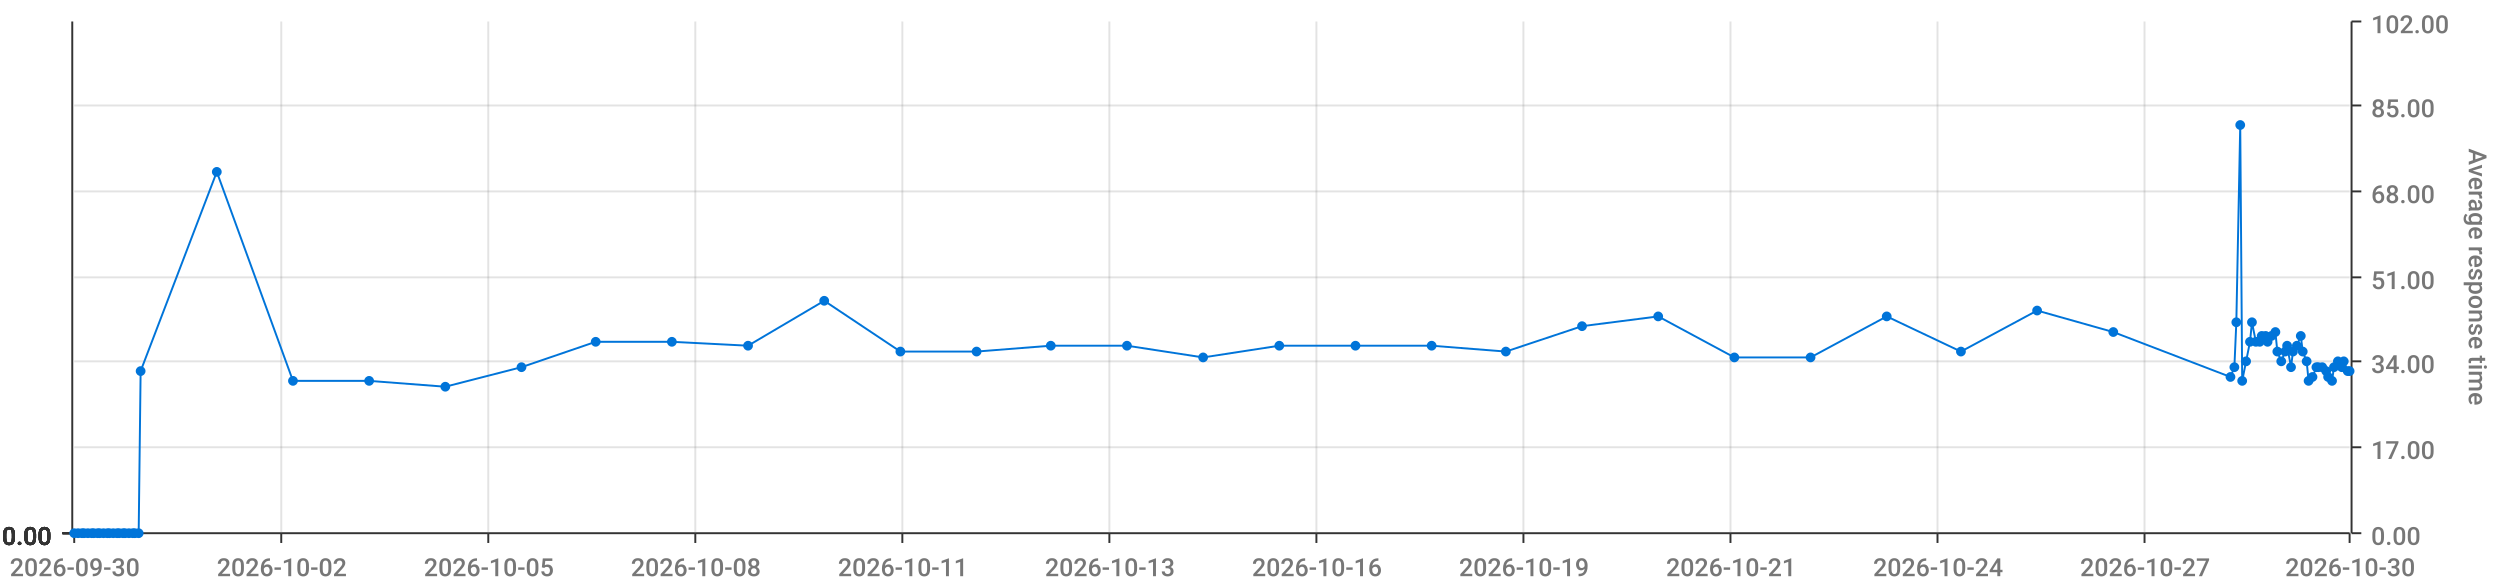
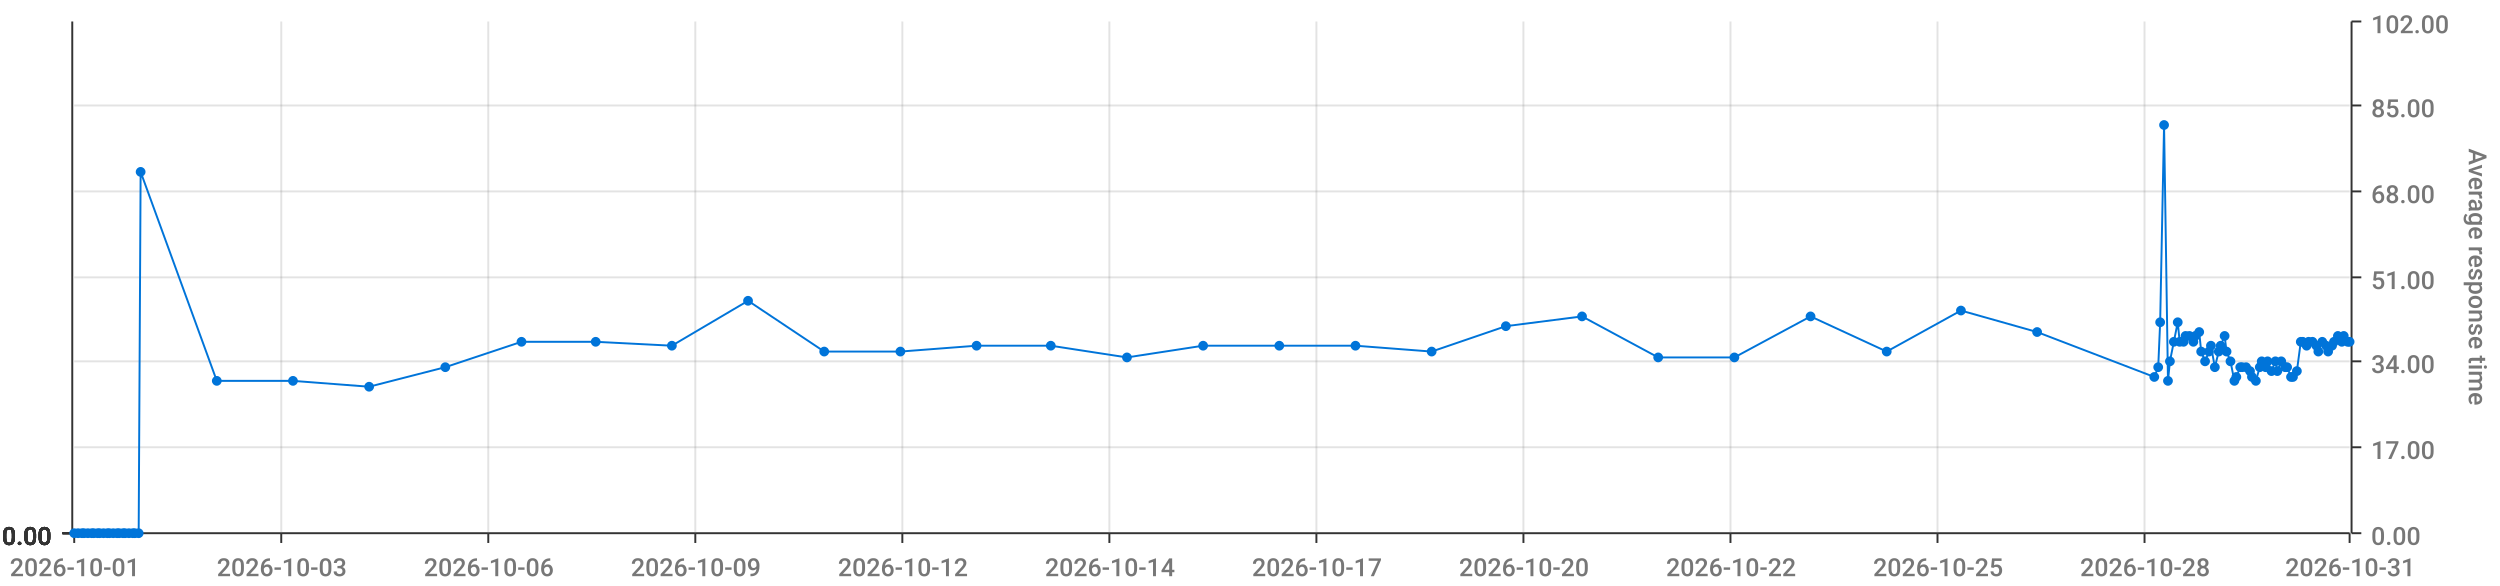
<svg xmlns="http://www.w3.org/2000/svg" viewBox="0 0 1280 300">
  <path d="M 0 0 L 1280 0 L 1280 300 L 0 300 L 0 0" style="stroke-width:0;stroke:rgba(255,255,255,1.0);fill:rgba(255,255,255,0.0)" />
  <path d="M 38 11 L 1203 11 L 1203 273 L 38 273 L 38 11" style="stroke-width:0;stroke:rgba(255,255,255,1.0);fill:rgba(255,255,255,0.0)" />
  <path d="M 38 273 L 1203 273" style="stroke-width:1;stroke:rgba(51,51,51,1.0);fill:rgba(255,255,255,0.0)" />
  <path d="M 38 273 L 38 278" style="stroke-width:1;stroke:rgba(51,51,51,1.0);fill:rgba(255,255,255,0.0)" />
-   <text x="5" y="295" style="stroke-width:0;stroke:none;fill:rgba(119,119,119,1.0);font-size:12.8px;font-family:'Roboto Medium',sans-serif">2026-09-30</text>
+   <text x="5" y="295" style="stroke-width:0;stroke:none;fill:rgba(119,119,119,1.0);font-size:12.8px;font-family:'Roboto Medium',sans-serif">2026-10-01</text>
  <path d="M 144 273 L 144 278" style="stroke-width:1;stroke:rgba(51,51,51,1.0);fill:rgba(255,255,255,0.0)" />
-   <text x="111" y="295" style="stroke-width:0;stroke:none;fill:rgba(119,119,119,1.0);font-size:12.8px;font-family:'Roboto Medium',sans-serif">2026-10-02</text>
+   <text x="111" y="295" style="stroke-width:0;stroke:none;fill:rgba(119,119,119,1.0);font-size:12.8px;font-family:'Roboto Medium',sans-serif">2026-10-03</text>
  <path d="M 250 273 L 250 278" style="stroke-width:1;stroke:rgba(51,51,51,1.0);fill:rgba(255,255,255,0.0)" />
-   <text x="217" y="295" style="stroke-width:0;stroke:none;fill:rgba(119,119,119,1.0);font-size:12.8px;font-family:'Roboto Medium',sans-serif">2026-10-05</text>
+   <text x="217" y="295" style="stroke-width:0;stroke:none;fill:rgba(119,119,119,1.0);font-size:12.8px;font-family:'Roboto Medium',sans-serif">2026-10-06</text>
  <path d="M 356 273 L 356 278" style="stroke-width:1;stroke:rgba(51,51,51,1.0);fill:rgba(255,255,255,0.0)" />
-   <text x="323" y="295" style="stroke-width:0;stroke:none;fill:rgba(119,119,119,1.0);font-size:12.8px;font-family:'Roboto Medium',sans-serif">2026-10-08</text>
+   <text x="323" y="295" style="stroke-width:0;stroke:none;fill:rgba(119,119,119,1.0);font-size:12.8px;font-family:'Roboto Medium',sans-serif">2026-10-09</text>
  <path d="M 462 273 L 462 278" style="stroke-width:1;stroke:rgba(51,51,51,1.0);fill:rgba(255,255,255,0.0)" />
-   <text x="429" y="295" style="stroke-width:0;stroke:none;fill:rgba(119,119,119,1.0);font-size:12.8px;font-family:'Roboto Medium',sans-serif">2026-10-11</text>
+   <text x="429" y="295" style="stroke-width:0;stroke:none;fill:rgba(119,119,119,1.0);font-size:12.8px;font-family:'Roboto Medium',sans-serif">2026-10-12</text>
  <path d="M 568 273 L 568 278" style="stroke-width:1;stroke:rgba(51,51,51,1.0);fill:rgba(255,255,255,0.0)" />
-   <text x="535" y="295" style="stroke-width:0;stroke:none;fill:rgba(119,119,119,1.0);font-size:12.8px;font-family:'Roboto Medium',sans-serif">2026-10-13</text>
+   <text x="535" y="295" style="stroke-width:0;stroke:none;fill:rgba(119,119,119,1.0);font-size:12.8px;font-family:'Roboto Medium',sans-serif">2026-10-14</text>
  <path d="M 674 273 L 674 278" style="stroke-width:1;stroke:rgba(51,51,51,1.0);fill:rgba(255,255,255,0.0)" />
-   <text x="641" y="295" style="stroke-width:0;stroke:none;fill:rgba(119,119,119,1.0);font-size:12.8px;font-family:'Roboto Medium',sans-serif">2026-10-16</text>
+   <text x="641" y="295" style="stroke-width:0;stroke:none;fill:rgba(119,119,119,1.0);font-size:12.8px;font-family:'Roboto Medium',sans-serif">2026-10-17</text>
  <path d="M 780 273 L 780 278" style="stroke-width:1;stroke:rgba(51,51,51,1.0);fill:rgba(255,255,255,0.0)" />
-   <text x="747" y="295" style="stroke-width:0;stroke:none;fill:rgba(119,119,119,1.0);font-size:12.8px;font-family:'Roboto Medium',sans-serif">2026-10-19</text>
+   <text x="747" y="295" style="stroke-width:0;stroke:none;fill:rgba(119,119,119,1.0);font-size:12.8px;font-family:'Roboto Medium',sans-serif">2026-10-20</text>
  <path d="M 886 273 L 886 278" style="stroke-width:1;stroke:rgba(51,51,51,1.0);fill:rgba(255,255,255,0.0)" />
-   <text x="853" y="295" style="stroke-width:0;stroke:none;fill:rgba(119,119,119,1.0);font-size:12.8px;font-family:'Roboto Medium',sans-serif">2026-10-21</text>
+   <text x="853" y="295" style="stroke-width:0;stroke:none;fill:rgba(119,119,119,1.0);font-size:12.8px;font-family:'Roboto Medium',sans-serif">2026-10-22</text>
  <path d="M 992 273 L 992 278" style="stroke-width:1;stroke:rgba(51,51,51,1.0);fill:rgba(255,255,255,0.0)" />
-   <text x="959" y="295" style="stroke-width:0;stroke:none;fill:rgba(119,119,119,1.0);font-size:12.8px;font-family:'Roboto Medium',sans-serif">2026-10-24</text>
+   <text x="959" y="295" style="stroke-width:0;stroke:none;fill:rgba(119,119,119,1.0);font-size:12.8px;font-family:'Roboto Medium',sans-serif">2026-10-25</text>
  <path d="M 1098 273 L 1098 278" style="stroke-width:1;stroke:rgba(51,51,51,1.0);fill:rgba(255,255,255,0.0)" />
-   <text x="1065" y="295" style="stroke-width:0;stroke:none;fill:rgba(119,119,119,1.0);font-size:12.8px;font-family:'Roboto Medium',sans-serif">2026-10-27</text>
+   <text x="1065" y="295" style="stroke-width:0;stroke:none;fill:rgba(119,119,119,1.0);font-size:12.8px;font-family:'Roboto Medium',sans-serif">2026-10-28</text>
  <path d="M 1203 273 L 1203 278" style="stroke-width:1;stroke:rgba(51,51,51,1.0);fill:rgba(255,255,255,0.0)" />
-   <text x="1170" y="295" style="stroke-width:0;stroke:none;fill:rgba(119,119,119,1.0);font-size:12.8px;font-family:'Roboto Medium',sans-serif">2026-10-30</text>
+   <text x="1170" y="295" style="stroke-width:0;stroke:none;fill:rgba(119,119,119,1.0);font-size:12.8px;font-family:'Roboto Medium',sans-serif">2026-10-31</text>
  <path d="M 144 273 L 144 11" style="stroke-width:1;stroke:rgba(119,119,119,0.2);fill:none" />
  <path d="M 250 273 L 250 11" style="stroke-width:1;stroke:rgba(119,119,119,0.2);fill:none" />
  <path d="M 356 273 L 356 11" style="stroke-width:1;stroke:rgba(119,119,119,0.2);fill:none" />
  <path d="M 462 273 L 462 11" style="stroke-width:1;stroke:rgba(119,119,119,0.2);fill:none" />
  <path d="M 568 273 L 568 11" style="stroke-width:1;stroke:rgba(119,119,119,0.2);fill:none" />
  <path d="M 674 273 L 674 11" style="stroke-width:1;stroke:rgba(119,119,119,0.2);fill:none" />
  <path d="M 780 273 L 780 11" style="stroke-width:1;stroke:rgba(119,119,119,0.2);fill:none" />
  <path d="M 886 273 L 886 11" style="stroke-width:1;stroke:rgba(119,119,119,0.2);fill:none" />
  <path d="M 992 273 L 992 11" style="stroke-width:1;stroke:rgba(119,119,119,0.2);fill:none" />
  <path d="M 1098 273 L 1098 11" style="stroke-width:1;stroke:rgba(119,119,119,0.2);fill:none" />
  <path d="M 1204 273 L 1204 11" style="stroke-width:1;stroke:rgba(51,51,51,1.0);fill:rgba(255,255,255,0.0)" />
  <path d="M 1204 273 L 1209 273" style="stroke-width:1;stroke:rgba(51,51,51,1.0);fill:rgba(255,255,255,0.0)" />
  <text x="1214" y="279" style="stroke-width:0;stroke:none;fill:rgba(119,119,119,1.0);font-size:12.8px;font-family:'Roboto Medium',sans-serif">0.00</text>
  <path d="M 1204 229 L 1209 229" style="stroke-width:1;stroke:rgba(51,51,51,1.0);fill:rgba(255,255,255,0.0)" />
  <text x="1214" y="235" style="stroke-width:0;stroke:none;fill:rgba(119,119,119,1.0);font-size:12.8px;font-family:'Roboto Medium',sans-serif">17.00</text>
  <path d="M 1204 185 L 1209 185" style="stroke-width:1;stroke:rgba(51,51,51,1.0);fill:rgba(255,255,255,0.0)" />
  <text x="1214" y="191" style="stroke-width:0;stroke:none;fill:rgba(119,119,119,1.0);font-size:12.8px;font-family:'Roboto Medium',sans-serif">34.00</text>
  <path d="M 1204 142 L 1209 142" style="stroke-width:1;stroke:rgba(51,51,51,1.0);fill:rgba(255,255,255,0.0)" />
  <text x="1214" y="148" style="stroke-width:0;stroke:none;fill:rgba(119,119,119,1.0);font-size:12.8px;font-family:'Roboto Medium',sans-serif">51.00</text>
  <path d="M 1204 98 L 1209 98" style="stroke-width:1;stroke:rgba(51,51,51,1.0);fill:rgba(255,255,255,0.0)" />
  <text x="1214" y="104" style="stroke-width:0;stroke:none;fill:rgba(119,119,119,1.0);font-size:12.8px;font-family:'Roboto Medium',sans-serif">68.00</text>
  <path d="M 1204 54 L 1209 54" style="stroke-width:1;stroke:rgba(51,51,51,1.0);fill:rgba(255,255,255,0.0)" />
  <text x="1214" y="60" style="stroke-width:0;stroke:none;fill:rgba(119,119,119,1.0);font-size:12.8px;font-family:'Roboto Medium',sans-serif">85.00</text>
  <path d="M 1204 11 L 1209 11" style="stroke-width:1;stroke:rgba(51,51,51,1.0);fill:rgba(255,255,255,0.0)" />
  <text x="1214" y="17" style="stroke-width:0;stroke:none;fill:rgba(119,119,119,1.0);font-size:12.8px;font-family:'Roboto Medium',sans-serif">102.00</text>
  <text x="1264" y="76" style="stroke-width:0;stroke:none;fill:rgba(119,119,119,1.0);font-size:12.8px;font-family:'Roboto Medium',sans-serif" transform="rotate(90.00,1264,76)">Average response time</text>
  <path d="M 38 273 L 1203 273" style="stroke-width:0;stroke:rgba(255,255,255,0.0);fill:none" />
  <path d="M 38 229 L 1203 229" style="stroke-width:1;stroke:rgba(119,119,119,0.2);fill:none" />
  <path d="M 38 185 L 1203 185" style="stroke-width:1;stroke:rgba(119,119,119,0.2);fill:none" />
  <path d="M 38 142 L 1203 142" style="stroke-width:1;stroke:rgba(119,119,119,0.2);fill:none" />
  <path d="M 38 98 L 1203 98" style="stroke-width:1;stroke:rgba(119,119,119,0.2);fill:none" />
  <path d="M 38 54 L 1203 54" style="stroke-width:1;stroke:rgba(119,119,119,0.2);fill:none" />
  <path d="M 37 273 L 37 11" style="stroke-width:1;stroke:rgba(51,51,51,1.0);fill:rgba(255,255,255,0.0)" />
  <path d="M 37 273 L 32 273" style="stroke-width:1;stroke:rgba(51,51,51,1.0);fill:rgba(255,255,255,0.0)" />
  <text x="1" y="279" style="stroke-width:0;stroke:none;fill:rgba(51,51,51,1.0);font-size:12.8px;font-family:'Roboto Medium',sans-serif">0.00</text>
  <path d="M 37 273 L 32 273" style="stroke-width:1;stroke:rgba(51,51,51,1.0);fill:rgba(255,255,255,0.0)" />
  <text x="1" y="279" style="stroke-width:0;stroke:none;fill:rgba(51,51,51,1.0);font-size:12.8px;font-family:'Roboto Medium',sans-serif">0.00</text>
  <path d="M 37 273 L 32 273" style="stroke-width:1;stroke:rgba(51,51,51,1.0);fill:rgba(255,255,255,0.0)" />
  <text x="1" y="279" style="stroke-width:0;stroke:none;fill:rgba(51,51,51,1.0);font-size:12.8px;font-family:'Roboto Medium',sans-serif">0.00</text>
  <path d="M 37 273 L 32 273" style="stroke-width:1;stroke:rgba(51,51,51,1.0);fill:rgba(255,255,255,0.0)" />
  <text x="1" y="279" style="stroke-width:0;stroke:none;fill:rgba(51,51,51,1.0);font-size:12.8px;font-family:'Roboto Medium',sans-serif">0.00</text>
  <path d="M 37 273 L 32 273" style="stroke-width:1;stroke:rgba(51,51,51,1.0);fill:rgba(255,255,255,0.0)" />
  <text x="1" y="279" style="stroke-width:0;stroke:none;fill:rgba(51,51,51,1.0);font-size:12.8px;font-family:'Roboto Medium',sans-serif">0.00</text>
  <path d="M 37 273 L 32 273" style="stroke-width:1;stroke:rgba(51,51,51,1.0);fill:rgba(255,255,255,0.0)" />
  <text x="1" y="279" style="stroke-width:0;stroke:none;fill:rgba(51,51,51,1.0);font-size:12.8px;font-family:'Roboto Medium',sans-serif">0.00</text>
  <path d="M 37 273 L 32 273" style="stroke-width:1;stroke:rgba(51,51,51,1.0);fill:rgba(255,255,255,0.0)" />
  <text x="1" y="279" style="stroke-width:0;stroke:none;fill:rgba(51,51,51,1.0);font-size:12.8px;font-family:'Roboto Medium',sans-serif">0.00</text>
  <path d="M 38 273 L 1203 273" style="stroke-width:0;stroke:rgba(255,255,255,0.0);fill:none" />
  <path d="M 38 273 L 1203 273" style="stroke-width:0;stroke:rgba(255,255,255,0.0);fill:none" />
  <path d="M 38 273 L 1203 273" style="stroke-width:0;stroke:rgba(255,255,255,0.0);fill:none" />
  <path d="M 38 273 L 1203 273" style="stroke-width:0;stroke:rgba(255,255,255,0.0);fill:none" />
  <path d="M 38 273 L 1203 273" style="stroke-width:0;stroke:rgba(255,255,255,0.0);fill:none" />
  <path d="M 38 273 L 1203 273" style="stroke-width:0;stroke:rgba(255,255,255,0.0);fill:none" />
-   <path d="M 38 273 L 40 273 L 42 273 L 43 273 L 45 273 L 47 273 L 48 273 L 50 273 L 51 273 L 53 273 L 55 273 L 56 273 L 58 273 L 60 273 L 61 273 L 63 273 L 64 273 L 66 273 L 68 273 L 69 273 L 71 273 L 72 190 L 111 88 L 150 195 L 189 195 L 228 198 L 267 188 L 305 175 L 344 175 L 383 177 L 422 154 L 461 180 L 500 180 L 538 177 L 577 177 L 616 183 L 655 177 L 694 177 L 733 177 L 771 180 L 810 167 L 849 162 L 888 183 L 927 183 L 966 162 L 1004 180 L 1043 159 L 1082 170 L 1142 193 L 1144 188 L 1145 165 L 1147 64 L 1148 195 L 1150 185 L 1152 175 L 1153 165 L 1155 175 L 1157 175 L 1158 172 L 1160 172 L 1161 175 L 1163 172 L 1165 170 L 1166 180 L 1168 185 L 1170 180 L 1171 177 L 1173 188 L 1174 180 L 1176 177 L 1178 172 L 1179 180 L 1181 185 L 1182 195 L 1184 193 L 1186 188 L 1187 188 L 1189 188 L 1191 190 L 1192 193 L 1194 195 L 1195 188 L 1197 185 L 1199 188 L 1200 185 L 1202 190 L 1203 190" style="stroke-width:1;stroke:rgba(0,116,217,1.0);fill:rgba(255,255,255,0.0)" />
+   <path d="M 38 273 L 40 273 L 42 273 L 43 273 L 45 273 L 47 273 L 48 273 L 50 273 L 51 273 L 53 273 L 55 273 L 56 273 L 58 273 L 60 273 L 61 273 L 63 273 L 64 273 L 66 273 L 68 273 L 69 273 L 71 273 L 72 88 L 111 195 L 150 195 L 189 198 L 228 188 L 267 175 L 305 175 L 344 177 L 383 154 L 422 180 L 461 180 L 500 177 L 538 177 L 577 183 L 616 177 L 655 177 L 694 177 L 733 180 L 771 167 L 810 162 L 849 183 L 888 183 L 927 162 L 966 180 L 1004 159 L 1043 170 L 1103 193 L 1105 188 L 1106 165 L 1108 64 L 1110 195 L 1111 185 L 1113 175 L 1115 165 L 1116 175 L 1118 175 L 1119 172 L 1121 172 L 1123 175 L 1124 172 L 1126 170 L 1127 180 L 1129 185 L 1131 180 L 1132 177 L 1134 188 L 1136 180 L 1137 177 L 1139 172 L 1140 180 L 1142 185 L 1144 195 L 1145 193 L 1147 188 L 1148 188 L 1150 188 L 1152 190 L 1153 193 L 1155 195 L 1157 188 L 1158 185 L 1160 188 L 1161 185 L 1163 190 L 1165 185 L 1166 190 L 1168 185 L 1170 188 L 1171 188 L 1173 193 L 1174 193 L 1176 190 L 1178 175 L 1179 175 L 1181 177 L 1182 175 L 1184 175 L 1186 177 L 1187 180 L 1189 175 L 1191 177 L 1192 180 L 1194 177 L 1195 175 L 1197 172 L 1199 175 L 1200 172 L 1202 175 L 1203 175" style="stroke-width:1;stroke:rgba(0,116,217,1.0);fill:rgba(255,255,255,0.0)" />
  <circle cx="38" cy="273" r="2" style="stroke-width:1;stroke:rgba(0,116,217,1.0);fill:rgba(0,116,217,1.0)" />
  <path d="" style="stroke-width:1;stroke:rgba(0,116,217,1.0);fill:rgba(0,116,217,1.0)" />
  <circle cx="40" cy="273" r="2" style="stroke-width:1;stroke:rgba(0,116,217,1.0);fill:rgba(0,116,217,1.0)" />
  <path d="" style="stroke-width:1;stroke:rgba(0,116,217,1.0);fill:rgba(0,116,217,1.0)" />
  <circle cx="42" cy="273" r="2" style="stroke-width:1;stroke:rgba(0,116,217,1.0);fill:rgba(0,116,217,1.0)" />
  <path d="" style="stroke-width:1;stroke:rgba(0,116,217,1.0);fill:rgba(0,116,217,1.0)" />
  <circle cx="43" cy="273" r="2" style="stroke-width:1;stroke:rgba(0,116,217,1.0);fill:rgba(0,116,217,1.0)" />
  <path d="" style="stroke-width:1;stroke:rgba(0,116,217,1.0);fill:rgba(0,116,217,1.0)" />
  <circle cx="45" cy="273" r="2" style="stroke-width:1;stroke:rgba(0,116,217,1.0);fill:rgba(0,116,217,1.0)" />
  <path d="" style="stroke-width:1;stroke:rgba(0,116,217,1.0);fill:rgba(0,116,217,1.0)" />
  <circle cx="47" cy="273" r="2" style="stroke-width:1;stroke:rgba(0,116,217,1.0);fill:rgba(0,116,217,1.0)" />
  <path d="" style="stroke-width:1;stroke:rgba(0,116,217,1.0);fill:rgba(0,116,217,1.0)" />
  <circle cx="48" cy="273" r="2" style="stroke-width:1;stroke:rgba(0,116,217,1.0);fill:rgba(0,116,217,1.0)" />
  <path d="" style="stroke-width:1;stroke:rgba(0,116,217,1.0);fill:rgba(0,116,217,1.0)" />
  <circle cx="50" cy="273" r="2" style="stroke-width:1;stroke:rgba(0,116,217,1.0);fill:rgba(0,116,217,1.0)" />
  <path d="" style="stroke-width:1;stroke:rgba(0,116,217,1.0);fill:rgba(0,116,217,1.0)" />
  <circle cx="51" cy="273" r="2" style="stroke-width:1;stroke:rgba(0,116,217,1.0);fill:rgba(0,116,217,1.0)" />
  <path d="" style="stroke-width:1;stroke:rgba(0,116,217,1.0);fill:rgba(0,116,217,1.0)" />
  <circle cx="53" cy="273" r="2" style="stroke-width:1;stroke:rgba(0,116,217,1.0);fill:rgba(0,116,217,1.0)" />
  <path d="" style="stroke-width:1;stroke:rgba(0,116,217,1.0);fill:rgba(0,116,217,1.0)" />
  <circle cx="55" cy="273" r="2" style="stroke-width:1;stroke:rgba(0,116,217,1.0);fill:rgba(0,116,217,1.0)" />
  <path d="" style="stroke-width:1;stroke:rgba(0,116,217,1.0);fill:rgba(0,116,217,1.0)" />
  <circle cx="56" cy="273" r="2" style="stroke-width:1;stroke:rgba(0,116,217,1.0);fill:rgba(0,116,217,1.0)" />
  <path d="" style="stroke-width:1;stroke:rgba(0,116,217,1.0);fill:rgba(0,116,217,1.0)" />
  <circle cx="58" cy="273" r="2" style="stroke-width:1;stroke:rgba(0,116,217,1.0);fill:rgba(0,116,217,1.0)" />
  <path d="" style="stroke-width:1;stroke:rgba(0,116,217,1.0);fill:rgba(0,116,217,1.0)" />
  <circle cx="60" cy="273" r="2" style="stroke-width:1;stroke:rgba(0,116,217,1.0);fill:rgba(0,116,217,1.0)" />
  <path d="" style="stroke-width:1;stroke:rgba(0,116,217,1.0);fill:rgba(0,116,217,1.0)" />
  <circle cx="61" cy="273" r="2" style="stroke-width:1;stroke:rgba(0,116,217,1.0);fill:rgba(0,116,217,1.0)" />
  <path d="" style="stroke-width:1;stroke:rgba(0,116,217,1.0);fill:rgba(0,116,217,1.0)" />
  <circle cx="63" cy="273" r="2" style="stroke-width:1;stroke:rgba(0,116,217,1.0);fill:rgba(0,116,217,1.0)" />
  <path d="" style="stroke-width:1;stroke:rgba(0,116,217,1.0);fill:rgba(0,116,217,1.0)" />
  <circle cx="64" cy="273" r="2" style="stroke-width:1;stroke:rgba(0,116,217,1.0);fill:rgba(0,116,217,1.0)" />
  <path d="" style="stroke-width:1;stroke:rgba(0,116,217,1.0);fill:rgba(0,116,217,1.0)" />
  <circle cx="66" cy="273" r="2" style="stroke-width:1;stroke:rgba(0,116,217,1.0);fill:rgba(0,116,217,1.0)" />
  <path d="" style="stroke-width:1;stroke:rgba(0,116,217,1.0);fill:rgba(0,116,217,1.0)" />
  <circle cx="68" cy="273" r="2" style="stroke-width:1;stroke:rgba(0,116,217,1.0);fill:rgba(0,116,217,1.0)" />
  <path d="" style="stroke-width:1;stroke:rgba(0,116,217,1.0);fill:rgba(0,116,217,1.0)" />
  <circle cx="69" cy="273" r="2" style="stroke-width:1;stroke:rgba(0,116,217,1.0);fill:rgba(0,116,217,1.0)" />
  <path d="" style="stroke-width:1;stroke:rgba(0,116,217,1.0);fill:rgba(0,116,217,1.0)" />
  <circle cx="71" cy="273" r="2" style="stroke-width:1;stroke:rgba(0,116,217,1.0);fill:rgba(0,116,217,1.0)" />
  <path d="" style="stroke-width:1;stroke:rgba(0,116,217,1.0);fill:rgba(0,116,217,1.0)" />
-   <circle cx="72" cy="190" r="2" style="stroke-width:1;stroke:rgba(0,116,217,1.0);fill:rgba(0,116,217,1.0)" />
-   <path d="" style="stroke-width:1;stroke:rgba(0,116,217,1.0);fill:rgba(0,116,217,1.0)" />
-   <circle cx="111" cy="88" r="2" style="stroke-width:1;stroke:rgba(0,116,217,1.0);fill:rgba(0,116,217,1.0)" />
+   <circle cx="72" cy="88" r="2" style="stroke-width:1;stroke:rgba(0,116,217,1.0);fill:rgba(0,116,217,1.0)" />
+   <path d="" style="stroke-width:1;stroke:rgba(0,116,217,1.0);fill:rgba(0,116,217,1.0)" />
+   <circle cx="111" cy="195" r="2" style="stroke-width:1;stroke:rgba(0,116,217,1.0);fill:rgba(0,116,217,1.0)" />
  <path d="" style="stroke-width:1;stroke:rgba(0,116,217,1.0);fill:rgba(0,116,217,1.0)" />
  <circle cx="150" cy="195" r="2" style="stroke-width:1;stroke:rgba(0,116,217,1.0);fill:rgba(0,116,217,1.0)" />
  <path d="" style="stroke-width:1;stroke:rgba(0,116,217,1.0);fill:rgba(0,116,217,1.0)" />
-   <circle cx="189" cy="195" r="2" style="stroke-width:1;stroke:rgba(0,116,217,1.0);fill:rgba(0,116,217,1.0)" />
-   <path d="" style="stroke-width:1;stroke:rgba(0,116,217,1.0);fill:rgba(0,116,217,1.0)" />
-   <circle cx="228" cy="198" r="2" style="stroke-width:1;stroke:rgba(0,116,217,1.0);fill:rgba(0,116,217,1.0)" />
-   <path d="" style="stroke-width:1;stroke:rgba(0,116,217,1.0);fill:rgba(0,116,217,1.0)" />
-   <circle cx="267" cy="188" r="2" style="stroke-width:1;stroke:rgba(0,116,217,1.0);fill:rgba(0,116,217,1.0)" />
+   <circle cx="189" cy="198" r="2" style="stroke-width:1;stroke:rgba(0,116,217,1.0);fill:rgba(0,116,217,1.0)" />
+   <path d="" style="stroke-width:1;stroke:rgba(0,116,217,1.0);fill:rgba(0,116,217,1.0)" />
+   <circle cx="228" cy="188" r="2" style="stroke-width:1;stroke:rgba(0,116,217,1.0);fill:rgba(0,116,217,1.0)" />
+   <path d="" style="stroke-width:1;stroke:rgba(0,116,217,1.0);fill:rgba(0,116,217,1.0)" />
+   <circle cx="267" cy="175" r="2" style="stroke-width:1;stroke:rgba(0,116,217,1.0);fill:rgba(0,116,217,1.0)" />
  <path d="" style="stroke-width:1;stroke:rgba(0,116,217,1.0);fill:rgba(0,116,217,1.0)" />
  <circle cx="305" cy="175" r="2" style="stroke-width:1;stroke:rgba(0,116,217,1.0);fill:rgba(0,116,217,1.0)" />
  <path d="" style="stroke-width:1;stroke:rgba(0,116,217,1.0);fill:rgba(0,116,217,1.0)" />
-   <circle cx="344" cy="175" r="2" style="stroke-width:1;stroke:rgba(0,116,217,1.0);fill:rgba(0,116,217,1.0)" />
-   <path d="" style="stroke-width:1;stroke:rgba(0,116,217,1.0);fill:rgba(0,116,217,1.0)" />
-   <circle cx="383" cy="177" r="2" style="stroke-width:1;stroke:rgba(0,116,217,1.0);fill:rgba(0,116,217,1.0)" />
-   <path d="" style="stroke-width:1;stroke:rgba(0,116,217,1.0);fill:rgba(0,116,217,1.0)" />
-   <circle cx="422" cy="154" r="2" style="stroke-width:1;stroke:rgba(0,116,217,1.0);fill:rgba(0,116,217,1.0)" />
+   <circle cx="344" cy="177" r="2" style="stroke-width:1;stroke:rgba(0,116,217,1.0);fill:rgba(0,116,217,1.0)" />
+   <path d="" style="stroke-width:1;stroke:rgba(0,116,217,1.0);fill:rgba(0,116,217,1.0)" />
+   <circle cx="383" cy="154" r="2" style="stroke-width:1;stroke:rgba(0,116,217,1.0);fill:rgba(0,116,217,1.0)" />
+   <path d="" style="stroke-width:1;stroke:rgba(0,116,217,1.0);fill:rgba(0,116,217,1.0)" />
+   <circle cx="422" cy="180" r="2" style="stroke-width:1;stroke:rgba(0,116,217,1.0);fill:rgba(0,116,217,1.0)" />
  <path d="" style="stroke-width:1;stroke:rgba(0,116,217,1.0);fill:rgba(0,116,217,1.0)" />
  <circle cx="461" cy="180" r="2" style="stroke-width:1;stroke:rgba(0,116,217,1.0);fill:rgba(0,116,217,1.0)" />
  <path d="" style="stroke-width:1;stroke:rgba(0,116,217,1.0);fill:rgba(0,116,217,1.0)" />
-   <circle cx="500" cy="180" r="2" style="stroke-width:1;stroke:rgba(0,116,217,1.0);fill:rgba(0,116,217,1.0)" />
+   <circle cx="500" cy="177" r="2" style="stroke-width:1;stroke:rgba(0,116,217,1.0);fill:rgba(0,116,217,1.0)" />
  <path d="" style="stroke-width:1;stroke:rgba(0,116,217,1.0);fill:rgba(0,116,217,1.0)" />
  <circle cx="538" cy="177" r="2" style="stroke-width:1;stroke:rgba(0,116,217,1.0);fill:rgba(0,116,217,1.0)" />
  <path d="" style="stroke-width:1;stroke:rgba(0,116,217,1.0);fill:rgba(0,116,217,1.0)" />
-   <circle cx="577" cy="177" r="2" style="stroke-width:1;stroke:rgba(0,116,217,1.0);fill:rgba(0,116,217,1.0)" />
-   <path d="" style="stroke-width:1;stroke:rgba(0,116,217,1.0);fill:rgba(0,116,217,1.0)" />
-   <circle cx="616" cy="183" r="2" style="stroke-width:1;stroke:rgba(0,116,217,1.0);fill:rgba(0,116,217,1.0)" />
+   <circle cx="577" cy="183" r="2" style="stroke-width:1;stroke:rgba(0,116,217,1.0);fill:rgba(0,116,217,1.0)" />
+   <path d="" style="stroke-width:1;stroke:rgba(0,116,217,1.0);fill:rgba(0,116,217,1.0)" />
+   <circle cx="616" cy="177" r="2" style="stroke-width:1;stroke:rgba(0,116,217,1.0);fill:rgba(0,116,217,1.0)" />
  <path d="" style="stroke-width:1;stroke:rgba(0,116,217,1.0);fill:rgba(0,116,217,1.0)" />
  <circle cx="655" cy="177" r="2" style="stroke-width:1;stroke:rgba(0,116,217,1.0);fill:rgba(0,116,217,1.0)" />
  <path d="" style="stroke-width:1;stroke:rgba(0,116,217,1.0);fill:rgba(0,116,217,1.0)" />
  <circle cx="694" cy="177" r="2" style="stroke-width:1;stroke:rgba(0,116,217,1.0);fill:rgba(0,116,217,1.0)" />
  <path d="" style="stroke-width:1;stroke:rgba(0,116,217,1.0);fill:rgba(0,116,217,1.0)" />
-   <circle cx="733" cy="177" r="2" style="stroke-width:1;stroke:rgba(0,116,217,1.0);fill:rgba(0,116,217,1.0)" />
-   <path d="" style="stroke-width:1;stroke:rgba(0,116,217,1.0);fill:rgba(0,116,217,1.0)" />
-   <circle cx="771" cy="180" r="2" style="stroke-width:1;stroke:rgba(0,116,217,1.0);fill:rgba(0,116,217,1.0)" />
-   <path d="" style="stroke-width:1;stroke:rgba(0,116,217,1.0);fill:rgba(0,116,217,1.0)" />
-   <circle cx="810" cy="167" r="2" style="stroke-width:1;stroke:rgba(0,116,217,1.0);fill:rgba(0,116,217,1.0)" />
-   <path d="" style="stroke-width:1;stroke:rgba(0,116,217,1.0);fill:rgba(0,116,217,1.0)" />
-   <circle cx="849" cy="162" r="2" style="stroke-width:1;stroke:rgba(0,116,217,1.0);fill:rgba(0,116,217,1.0)" />
+   <circle cx="733" cy="180" r="2" style="stroke-width:1;stroke:rgba(0,116,217,1.0);fill:rgba(0,116,217,1.0)" />
+   <path d="" style="stroke-width:1;stroke:rgba(0,116,217,1.0);fill:rgba(0,116,217,1.0)" />
+   <circle cx="771" cy="167" r="2" style="stroke-width:1;stroke:rgba(0,116,217,1.0);fill:rgba(0,116,217,1.0)" />
+   <path d="" style="stroke-width:1;stroke:rgba(0,116,217,1.0);fill:rgba(0,116,217,1.0)" />
+   <circle cx="810" cy="162" r="2" style="stroke-width:1;stroke:rgba(0,116,217,1.0);fill:rgba(0,116,217,1.0)" />
+   <path d="" style="stroke-width:1;stroke:rgba(0,116,217,1.0);fill:rgba(0,116,217,1.0)" />
+   <circle cx="849" cy="183" r="2" style="stroke-width:1;stroke:rgba(0,116,217,1.0);fill:rgba(0,116,217,1.0)" />
  <path d="" style="stroke-width:1;stroke:rgba(0,116,217,1.0);fill:rgba(0,116,217,1.0)" />
  <circle cx="888" cy="183" r="2" style="stroke-width:1;stroke:rgba(0,116,217,1.0);fill:rgba(0,116,217,1.0)" />
  <path d="" style="stroke-width:1;stroke:rgba(0,116,217,1.0);fill:rgba(0,116,217,1.0)" />
-   <circle cx="927" cy="183" r="2" style="stroke-width:1;stroke:rgba(0,116,217,1.0);fill:rgba(0,116,217,1.0)" />
-   <path d="" style="stroke-width:1;stroke:rgba(0,116,217,1.0);fill:rgba(0,116,217,1.0)" />
-   <circle cx="966" cy="162" r="2" style="stroke-width:1;stroke:rgba(0,116,217,1.0);fill:rgba(0,116,217,1.0)" />
-   <path d="" style="stroke-width:1;stroke:rgba(0,116,217,1.0);fill:rgba(0,116,217,1.0)" />
-   <circle cx="1004" cy="180" r="2" style="stroke-width:1;stroke:rgba(0,116,217,1.0);fill:rgba(0,116,217,1.0)" />
-   <path d="" style="stroke-width:1;stroke:rgba(0,116,217,1.0);fill:rgba(0,116,217,1.0)" />
-   <circle cx="1043" cy="159" r="2" style="stroke-width:1;stroke:rgba(0,116,217,1.0);fill:rgba(0,116,217,1.0)" />
-   <path d="" style="stroke-width:1;stroke:rgba(0,116,217,1.0);fill:rgba(0,116,217,1.0)" />
-   <circle cx="1082" cy="170" r="2" style="stroke-width:1;stroke:rgba(0,116,217,1.0);fill:rgba(0,116,217,1.0)" />
-   <path d="" style="stroke-width:1;stroke:rgba(0,116,217,1.0);fill:rgba(0,116,217,1.0)" />
-   <circle cx="1142" cy="193" r="2" style="stroke-width:1;stroke:rgba(0,116,217,1.0);fill:rgba(0,116,217,1.0)" />
-   <path d="" style="stroke-width:1;stroke:rgba(0,116,217,1.0);fill:rgba(0,116,217,1.0)" />
-   <circle cx="1144" cy="188" r="2" style="stroke-width:1;stroke:rgba(0,116,217,1.0);fill:rgba(0,116,217,1.0)" />
-   <path d="" style="stroke-width:1;stroke:rgba(0,116,217,1.0);fill:rgba(0,116,217,1.0)" />
-   <circle cx="1145" cy="165" r="2" style="stroke-width:1;stroke:rgba(0,116,217,1.0);fill:rgba(0,116,217,1.0)" />
-   <path d="" style="stroke-width:1;stroke:rgba(0,116,217,1.0);fill:rgba(0,116,217,1.0)" />
-   <circle cx="1147" cy="64" r="2" style="stroke-width:1;stroke:rgba(0,116,217,1.0);fill:rgba(0,116,217,1.0)" />
-   <path d="" style="stroke-width:1;stroke:rgba(0,116,217,1.0);fill:rgba(0,116,217,1.0)" />
-   <circle cx="1148" cy="195" r="2" style="stroke-width:1;stroke:rgba(0,116,217,1.0);fill:rgba(0,116,217,1.0)" />
-   <path d="" style="stroke-width:1;stroke:rgba(0,116,217,1.0);fill:rgba(0,116,217,1.0)" />
-   <circle cx="1150" cy="185" r="2" style="stroke-width:1;stroke:rgba(0,116,217,1.0);fill:rgba(0,116,217,1.0)" />
-   <path d="" style="stroke-width:1;stroke:rgba(0,116,217,1.0);fill:rgba(0,116,217,1.0)" />
-   <circle cx="1152" cy="175" r="2" style="stroke-width:1;stroke:rgba(0,116,217,1.0);fill:rgba(0,116,217,1.0)" />
-   <path d="" style="stroke-width:1;stroke:rgba(0,116,217,1.0);fill:rgba(0,116,217,1.0)" />
-   <circle cx="1153" cy="165" r="2" style="stroke-width:1;stroke:rgba(0,116,217,1.0);fill:rgba(0,116,217,1.0)" />
-   <path d="" style="stroke-width:1;stroke:rgba(0,116,217,1.0);fill:rgba(0,116,217,1.0)" />
-   <circle cx="1155" cy="175" r="2" style="stroke-width:1;stroke:rgba(0,116,217,1.0);fill:rgba(0,116,217,1.0)" />
-   <path d="" style="stroke-width:1;stroke:rgba(0,116,217,1.0);fill:rgba(0,116,217,1.0)" />
-   <circle cx="1157" cy="175" r="2" style="stroke-width:1;stroke:rgba(0,116,217,1.0);fill:rgba(0,116,217,1.0)" />
-   <path d="" style="stroke-width:1;stroke:rgba(0,116,217,1.0);fill:rgba(0,116,217,1.0)" />
-   <circle cx="1158" cy="172" r="2" style="stroke-width:1;stroke:rgba(0,116,217,1.0);fill:rgba(0,116,217,1.0)" />
-   <path d="" style="stroke-width:1;stroke:rgba(0,116,217,1.0);fill:rgba(0,116,217,1.0)" />
-   <circle cx="1160" cy="172" r="2" style="stroke-width:1;stroke:rgba(0,116,217,1.0);fill:rgba(0,116,217,1.0)" />
-   <path d="" style="stroke-width:1;stroke:rgba(0,116,217,1.0);fill:rgba(0,116,217,1.0)" />
-   <circle cx="1161" cy="175" r="2" style="stroke-width:1;stroke:rgba(0,116,217,1.0);fill:rgba(0,116,217,1.0)" />
-   <path d="" style="stroke-width:1;stroke:rgba(0,116,217,1.0);fill:rgba(0,116,217,1.0)" />
-   <circle cx="1163" cy="172" r="2" style="stroke-width:1;stroke:rgba(0,116,217,1.0);fill:rgba(0,116,217,1.0)" />
-   <path d="" style="stroke-width:1;stroke:rgba(0,116,217,1.0);fill:rgba(0,116,217,1.0)" />
-   <circle cx="1165" cy="170" r="2" style="stroke-width:1;stroke:rgba(0,116,217,1.0);fill:rgba(0,116,217,1.0)" />
-   <path d="" style="stroke-width:1;stroke:rgba(0,116,217,1.0);fill:rgba(0,116,217,1.0)" />
-   <circle cx="1166" cy="180" r="2" style="stroke-width:1;stroke:rgba(0,116,217,1.0);fill:rgba(0,116,217,1.0)" />
+   <circle cx="927" cy="162" r="2" style="stroke-width:1;stroke:rgba(0,116,217,1.0);fill:rgba(0,116,217,1.0)" />
+   <path d="" style="stroke-width:1;stroke:rgba(0,116,217,1.0);fill:rgba(0,116,217,1.0)" />
+   <circle cx="966" cy="180" r="2" style="stroke-width:1;stroke:rgba(0,116,217,1.0);fill:rgba(0,116,217,1.0)" />
+   <path d="" style="stroke-width:1;stroke:rgba(0,116,217,1.0);fill:rgba(0,116,217,1.0)" />
+   <circle cx="1004" cy="159" r="2" style="stroke-width:1;stroke:rgba(0,116,217,1.0);fill:rgba(0,116,217,1.0)" />
+   <path d="" style="stroke-width:1;stroke:rgba(0,116,217,1.0);fill:rgba(0,116,217,1.0)" />
+   <circle cx="1043" cy="170" r="2" style="stroke-width:1;stroke:rgba(0,116,217,1.0);fill:rgba(0,116,217,1.0)" />
+   <path d="" style="stroke-width:1;stroke:rgba(0,116,217,1.0);fill:rgba(0,116,217,1.0)" />
+   <circle cx="1103" cy="193" r="2" style="stroke-width:1;stroke:rgba(0,116,217,1.0);fill:rgba(0,116,217,1.0)" />
+   <path d="" style="stroke-width:1;stroke:rgba(0,116,217,1.0);fill:rgba(0,116,217,1.0)" />
+   <circle cx="1105" cy="188" r="2" style="stroke-width:1;stroke:rgba(0,116,217,1.0);fill:rgba(0,116,217,1.0)" />
+   <path d="" style="stroke-width:1;stroke:rgba(0,116,217,1.0);fill:rgba(0,116,217,1.0)" />
+   <circle cx="1106" cy="165" r="2" style="stroke-width:1;stroke:rgba(0,116,217,1.0);fill:rgba(0,116,217,1.0)" />
+   <path d="" style="stroke-width:1;stroke:rgba(0,116,217,1.0);fill:rgba(0,116,217,1.0)" />
+   <circle cx="1108" cy="64" r="2" style="stroke-width:1;stroke:rgba(0,116,217,1.0);fill:rgba(0,116,217,1.0)" />
+   <path d="" style="stroke-width:1;stroke:rgba(0,116,217,1.0);fill:rgba(0,116,217,1.0)" />
+   <circle cx="1110" cy="195" r="2" style="stroke-width:1;stroke:rgba(0,116,217,1.0);fill:rgba(0,116,217,1.0)" />
+   <path d="" style="stroke-width:1;stroke:rgba(0,116,217,1.0);fill:rgba(0,116,217,1.0)" />
+   <circle cx="1111" cy="185" r="2" style="stroke-width:1;stroke:rgba(0,116,217,1.0);fill:rgba(0,116,217,1.0)" />
+   <path d="" style="stroke-width:1;stroke:rgba(0,116,217,1.0);fill:rgba(0,116,217,1.0)" />
+   <circle cx="1113" cy="175" r="2" style="stroke-width:1;stroke:rgba(0,116,217,1.0);fill:rgba(0,116,217,1.0)" />
+   <path d="" style="stroke-width:1;stroke:rgba(0,116,217,1.0);fill:rgba(0,116,217,1.0)" />
+   <circle cx="1115" cy="165" r="2" style="stroke-width:1;stroke:rgba(0,116,217,1.0);fill:rgba(0,116,217,1.0)" />
+   <path d="" style="stroke-width:1;stroke:rgba(0,116,217,1.0);fill:rgba(0,116,217,1.0)" />
+   <circle cx="1116" cy="175" r="2" style="stroke-width:1;stroke:rgba(0,116,217,1.0);fill:rgba(0,116,217,1.0)" />
+   <path d="" style="stroke-width:1;stroke:rgba(0,116,217,1.0);fill:rgba(0,116,217,1.0)" />
+   <circle cx="1118" cy="175" r="2" style="stroke-width:1;stroke:rgba(0,116,217,1.0);fill:rgba(0,116,217,1.0)" />
+   <path d="" style="stroke-width:1;stroke:rgba(0,116,217,1.0);fill:rgba(0,116,217,1.0)" />
+   <circle cx="1119" cy="172" r="2" style="stroke-width:1;stroke:rgba(0,116,217,1.0);fill:rgba(0,116,217,1.0)" />
+   <path d="" style="stroke-width:1;stroke:rgba(0,116,217,1.0);fill:rgba(0,116,217,1.0)" />
+   <circle cx="1121" cy="172" r="2" style="stroke-width:1;stroke:rgba(0,116,217,1.0);fill:rgba(0,116,217,1.0)" />
+   <path d="" style="stroke-width:1;stroke:rgba(0,116,217,1.0);fill:rgba(0,116,217,1.0)" />
+   <circle cx="1123" cy="175" r="2" style="stroke-width:1;stroke:rgba(0,116,217,1.0);fill:rgba(0,116,217,1.0)" />
+   <path d="" style="stroke-width:1;stroke:rgba(0,116,217,1.0);fill:rgba(0,116,217,1.0)" />
+   <circle cx="1124" cy="172" r="2" style="stroke-width:1;stroke:rgba(0,116,217,1.0);fill:rgba(0,116,217,1.0)" />
+   <path d="" style="stroke-width:1;stroke:rgba(0,116,217,1.0);fill:rgba(0,116,217,1.0)" />
+   <circle cx="1126" cy="170" r="2" style="stroke-width:1;stroke:rgba(0,116,217,1.0);fill:rgba(0,116,217,1.0)" />
+   <path d="" style="stroke-width:1;stroke:rgba(0,116,217,1.0);fill:rgba(0,116,217,1.0)" />
+   <circle cx="1127" cy="180" r="2" style="stroke-width:1;stroke:rgba(0,116,217,1.0);fill:rgba(0,116,217,1.0)" />
+   <path d="" style="stroke-width:1;stroke:rgba(0,116,217,1.0);fill:rgba(0,116,217,1.0)" />
+   <circle cx="1129" cy="185" r="2" style="stroke-width:1;stroke:rgba(0,116,217,1.0);fill:rgba(0,116,217,1.0)" />
+   <path d="" style="stroke-width:1;stroke:rgba(0,116,217,1.0);fill:rgba(0,116,217,1.0)" />
+   <circle cx="1131" cy="180" r="2" style="stroke-width:1;stroke:rgba(0,116,217,1.0);fill:rgba(0,116,217,1.0)" />
+   <path d="" style="stroke-width:1;stroke:rgba(0,116,217,1.0);fill:rgba(0,116,217,1.0)" />
+   <circle cx="1132" cy="177" r="2" style="stroke-width:1;stroke:rgba(0,116,217,1.0);fill:rgba(0,116,217,1.0)" />
+   <path d="" style="stroke-width:1;stroke:rgba(0,116,217,1.0);fill:rgba(0,116,217,1.0)" />
+   <circle cx="1134" cy="188" r="2" style="stroke-width:1;stroke:rgba(0,116,217,1.0);fill:rgba(0,116,217,1.0)" />
+   <path d="" style="stroke-width:1;stroke:rgba(0,116,217,1.0);fill:rgba(0,116,217,1.0)" />
+   <circle cx="1136" cy="180" r="2" style="stroke-width:1;stroke:rgba(0,116,217,1.0);fill:rgba(0,116,217,1.0)" />
+   <path d="" style="stroke-width:1;stroke:rgba(0,116,217,1.0);fill:rgba(0,116,217,1.0)" />
+   <circle cx="1137" cy="177" r="2" style="stroke-width:1;stroke:rgba(0,116,217,1.0);fill:rgba(0,116,217,1.0)" />
+   <path d="" style="stroke-width:1;stroke:rgba(0,116,217,1.0);fill:rgba(0,116,217,1.0)" />
+   <circle cx="1139" cy="172" r="2" style="stroke-width:1;stroke:rgba(0,116,217,1.0);fill:rgba(0,116,217,1.0)" />
+   <path d="" style="stroke-width:1;stroke:rgba(0,116,217,1.0);fill:rgba(0,116,217,1.0)" />
+   <circle cx="1140" cy="180" r="2" style="stroke-width:1;stroke:rgba(0,116,217,1.0);fill:rgba(0,116,217,1.0)" />
+   <path d="" style="stroke-width:1;stroke:rgba(0,116,217,1.0);fill:rgba(0,116,217,1.0)" />
+   <circle cx="1142" cy="185" r="2" style="stroke-width:1;stroke:rgba(0,116,217,1.0);fill:rgba(0,116,217,1.0)" />
+   <path d="" style="stroke-width:1;stroke:rgba(0,116,217,1.0);fill:rgba(0,116,217,1.0)" />
+   <circle cx="1144" cy="195" r="2" style="stroke-width:1;stroke:rgba(0,116,217,1.0);fill:rgba(0,116,217,1.0)" />
+   <path d="" style="stroke-width:1;stroke:rgba(0,116,217,1.0);fill:rgba(0,116,217,1.0)" />
+   <circle cx="1145" cy="193" r="2" style="stroke-width:1;stroke:rgba(0,116,217,1.0);fill:rgba(0,116,217,1.0)" />
+   <path d="" style="stroke-width:1;stroke:rgba(0,116,217,1.0);fill:rgba(0,116,217,1.0)" />
+   <circle cx="1147" cy="188" r="2" style="stroke-width:1;stroke:rgba(0,116,217,1.0);fill:rgba(0,116,217,1.0)" />
+   <path d="" style="stroke-width:1;stroke:rgba(0,116,217,1.0);fill:rgba(0,116,217,1.0)" />
+   <circle cx="1148" cy="188" r="2" style="stroke-width:1;stroke:rgba(0,116,217,1.0);fill:rgba(0,116,217,1.0)" />
+   <path d="" style="stroke-width:1;stroke:rgba(0,116,217,1.0);fill:rgba(0,116,217,1.0)" />
+   <circle cx="1150" cy="188" r="2" style="stroke-width:1;stroke:rgba(0,116,217,1.0);fill:rgba(0,116,217,1.0)" />
+   <path d="" style="stroke-width:1;stroke:rgba(0,116,217,1.0);fill:rgba(0,116,217,1.0)" />
+   <circle cx="1152" cy="190" r="2" style="stroke-width:1;stroke:rgba(0,116,217,1.0);fill:rgba(0,116,217,1.0)" />
+   <path d="" style="stroke-width:1;stroke:rgba(0,116,217,1.0);fill:rgba(0,116,217,1.0)" />
+   <circle cx="1153" cy="193" r="2" style="stroke-width:1;stroke:rgba(0,116,217,1.0);fill:rgba(0,116,217,1.0)" />
+   <path d="" style="stroke-width:1;stroke:rgba(0,116,217,1.0);fill:rgba(0,116,217,1.0)" />
+   <circle cx="1155" cy="195" r="2" style="stroke-width:1;stroke:rgba(0,116,217,1.0);fill:rgba(0,116,217,1.0)" />
+   <path d="" style="stroke-width:1;stroke:rgba(0,116,217,1.0);fill:rgba(0,116,217,1.0)" />
+   <circle cx="1157" cy="188" r="2" style="stroke-width:1;stroke:rgba(0,116,217,1.0);fill:rgba(0,116,217,1.0)" />
+   <path d="" style="stroke-width:1;stroke:rgba(0,116,217,1.0);fill:rgba(0,116,217,1.0)" />
+   <circle cx="1158" cy="185" r="2" style="stroke-width:1;stroke:rgba(0,116,217,1.0);fill:rgba(0,116,217,1.0)" />
+   <path d="" style="stroke-width:1;stroke:rgba(0,116,217,1.0);fill:rgba(0,116,217,1.0)" />
+   <circle cx="1160" cy="188" r="2" style="stroke-width:1;stroke:rgba(0,116,217,1.0);fill:rgba(0,116,217,1.0)" />
+   <path d="" style="stroke-width:1;stroke:rgba(0,116,217,1.0);fill:rgba(0,116,217,1.0)" />
+   <circle cx="1161" cy="185" r="2" style="stroke-width:1;stroke:rgba(0,116,217,1.0);fill:rgba(0,116,217,1.0)" />
+   <path d="" style="stroke-width:1;stroke:rgba(0,116,217,1.0);fill:rgba(0,116,217,1.0)" />
+   <circle cx="1163" cy="190" r="2" style="stroke-width:1;stroke:rgba(0,116,217,1.0);fill:rgba(0,116,217,1.0)" />
+   <path d="" style="stroke-width:1;stroke:rgba(0,116,217,1.0);fill:rgba(0,116,217,1.0)" />
+   <circle cx="1165" cy="185" r="2" style="stroke-width:1;stroke:rgba(0,116,217,1.0);fill:rgba(0,116,217,1.0)" />
+   <path d="" style="stroke-width:1;stroke:rgba(0,116,217,1.0);fill:rgba(0,116,217,1.0)" />
+   <circle cx="1166" cy="190" r="2" style="stroke-width:1;stroke:rgba(0,116,217,1.0);fill:rgba(0,116,217,1.0)" />
  <path d="" style="stroke-width:1;stroke:rgba(0,116,217,1.0);fill:rgba(0,116,217,1.0)" />
  <circle cx="1168" cy="185" r="2" style="stroke-width:1;stroke:rgba(0,116,217,1.0);fill:rgba(0,116,217,1.0)" />
  <path d="" style="stroke-width:1;stroke:rgba(0,116,217,1.0);fill:rgba(0,116,217,1.0)" />
-   <circle cx="1170" cy="180" r="2" style="stroke-width:1;stroke:rgba(0,116,217,1.0);fill:rgba(0,116,217,1.0)" />
-   <path d="" style="stroke-width:1;stroke:rgba(0,116,217,1.0);fill:rgba(0,116,217,1.0)" />
-   <circle cx="1171" cy="177" r="2" style="stroke-width:1;stroke:rgba(0,116,217,1.0);fill:rgba(0,116,217,1.0)" />
-   <path d="" style="stroke-width:1;stroke:rgba(0,116,217,1.0);fill:rgba(0,116,217,1.0)" />
-   <circle cx="1173" cy="188" r="2" style="stroke-width:1;stroke:rgba(0,116,217,1.0);fill:rgba(0,116,217,1.0)" />
-   <path d="" style="stroke-width:1;stroke:rgba(0,116,217,1.0);fill:rgba(0,116,217,1.0)" />
-   <circle cx="1174" cy="180" r="2" style="stroke-width:1;stroke:rgba(0,116,217,1.0);fill:rgba(0,116,217,1.0)" />
-   <path d="" style="stroke-width:1;stroke:rgba(0,116,217,1.0);fill:rgba(0,116,217,1.0)" />
-   <circle cx="1176" cy="177" r="2" style="stroke-width:1;stroke:rgba(0,116,217,1.0);fill:rgba(0,116,217,1.0)" />
-   <path d="" style="stroke-width:1;stroke:rgba(0,116,217,1.0);fill:rgba(0,116,217,1.0)" />
-   <circle cx="1178" cy="172" r="2" style="stroke-width:1;stroke:rgba(0,116,217,1.0);fill:rgba(0,116,217,1.0)" />
-   <path d="" style="stroke-width:1;stroke:rgba(0,116,217,1.0);fill:rgba(0,116,217,1.0)" />
-   <circle cx="1179" cy="180" r="2" style="stroke-width:1;stroke:rgba(0,116,217,1.0);fill:rgba(0,116,217,1.0)" />
-   <path d="" style="stroke-width:1;stroke:rgba(0,116,217,1.0);fill:rgba(0,116,217,1.0)" />
-   <circle cx="1181" cy="185" r="2" style="stroke-width:1;stroke:rgba(0,116,217,1.0);fill:rgba(0,116,217,1.0)" />
-   <path d="" style="stroke-width:1;stroke:rgba(0,116,217,1.0);fill:rgba(0,116,217,1.0)" />
-   <circle cx="1182" cy="195" r="2" style="stroke-width:1;stroke:rgba(0,116,217,1.0);fill:rgba(0,116,217,1.0)" />
-   <path d="" style="stroke-width:1;stroke:rgba(0,116,217,1.0);fill:rgba(0,116,217,1.0)" />
-   <circle cx="1184" cy="193" r="2" style="stroke-width:1;stroke:rgba(0,116,217,1.0);fill:rgba(0,116,217,1.0)" />
-   <path d="" style="stroke-width:1;stroke:rgba(0,116,217,1.0);fill:rgba(0,116,217,1.0)" />
-   <circle cx="1186" cy="188" r="2" style="stroke-width:1;stroke:rgba(0,116,217,1.0);fill:rgba(0,116,217,1.0)" />
-   <path d="" style="stroke-width:1;stroke:rgba(0,116,217,1.0);fill:rgba(0,116,217,1.0)" />
-   <circle cx="1187" cy="188" r="2" style="stroke-width:1;stroke:rgba(0,116,217,1.0);fill:rgba(0,116,217,1.0)" />
-   <path d="" style="stroke-width:1;stroke:rgba(0,116,217,1.0);fill:rgba(0,116,217,1.0)" />
-   <circle cx="1189" cy="188" r="2" style="stroke-width:1;stroke:rgba(0,116,217,1.0);fill:rgba(0,116,217,1.0)" />
-   <path d="" style="stroke-width:1;stroke:rgba(0,116,217,1.0);fill:rgba(0,116,217,1.0)" />
-   <circle cx="1191" cy="190" r="2" style="stroke-width:1;stroke:rgba(0,116,217,1.0);fill:rgba(0,116,217,1.0)" />
-   <path d="" style="stroke-width:1;stroke:rgba(0,116,217,1.0);fill:rgba(0,116,217,1.0)" />
-   <circle cx="1192" cy="193" r="2" style="stroke-width:1;stroke:rgba(0,116,217,1.0);fill:rgba(0,116,217,1.0)" />
-   <path d="" style="stroke-width:1;stroke:rgba(0,116,217,1.0);fill:rgba(0,116,217,1.0)" />
-   <circle cx="1194" cy="195" r="2" style="stroke-width:1;stroke:rgba(0,116,217,1.0);fill:rgba(0,116,217,1.0)" />
-   <path d="" style="stroke-width:1;stroke:rgba(0,116,217,1.0);fill:rgba(0,116,217,1.0)" />
-   <circle cx="1195" cy="188" r="2" style="stroke-width:1;stroke:rgba(0,116,217,1.0);fill:rgba(0,116,217,1.0)" />
-   <path d="" style="stroke-width:1;stroke:rgba(0,116,217,1.0);fill:rgba(0,116,217,1.0)" />
-   <circle cx="1197" cy="185" r="2" style="stroke-width:1;stroke:rgba(0,116,217,1.0);fill:rgba(0,116,217,1.0)" />
-   <path d="" style="stroke-width:1;stroke:rgba(0,116,217,1.0);fill:rgba(0,116,217,1.0)" />
-   <circle cx="1199" cy="188" r="2" style="stroke-width:1;stroke:rgba(0,116,217,1.0);fill:rgba(0,116,217,1.0)" />
-   <path d="" style="stroke-width:1;stroke:rgba(0,116,217,1.0);fill:rgba(0,116,217,1.0)" />
-   <circle cx="1200" cy="185" r="2" style="stroke-width:1;stroke:rgba(0,116,217,1.0);fill:rgba(0,116,217,1.0)" />
-   <path d="" style="stroke-width:1;stroke:rgba(0,116,217,1.0);fill:rgba(0,116,217,1.0)" />
-   <circle cx="1202" cy="190" r="2" style="stroke-width:1;stroke:rgba(0,116,217,1.0);fill:rgba(0,116,217,1.0)" />
-   <path d="" style="stroke-width:1;stroke:rgba(0,116,217,1.0);fill:rgba(0,116,217,1.0)" />
-   <circle cx="1203" cy="190" r="2" style="stroke-width:1;stroke:rgba(0,116,217,1.0);fill:rgba(0,116,217,1.0)" />
+   <circle cx="1170" cy="188" r="2" style="stroke-width:1;stroke:rgba(0,116,217,1.0);fill:rgba(0,116,217,1.0)" />
+   <path d="" style="stroke-width:1;stroke:rgba(0,116,217,1.0);fill:rgba(0,116,217,1.0)" />
+   <circle cx="1171" cy="188" r="2" style="stroke-width:1;stroke:rgba(0,116,217,1.0);fill:rgba(0,116,217,1.0)" />
+   <path d="" style="stroke-width:1;stroke:rgba(0,116,217,1.0);fill:rgba(0,116,217,1.0)" />
+   <circle cx="1173" cy="193" r="2" style="stroke-width:1;stroke:rgba(0,116,217,1.0);fill:rgba(0,116,217,1.0)" />
+   <path d="" style="stroke-width:1;stroke:rgba(0,116,217,1.0);fill:rgba(0,116,217,1.0)" />
+   <circle cx="1174" cy="193" r="2" style="stroke-width:1;stroke:rgba(0,116,217,1.0);fill:rgba(0,116,217,1.0)" />
+   <path d="" style="stroke-width:1;stroke:rgba(0,116,217,1.0);fill:rgba(0,116,217,1.0)" />
+   <circle cx="1176" cy="190" r="2" style="stroke-width:1;stroke:rgba(0,116,217,1.0);fill:rgba(0,116,217,1.0)" />
+   <path d="" style="stroke-width:1;stroke:rgba(0,116,217,1.0);fill:rgba(0,116,217,1.0)" />
+   <circle cx="1178" cy="175" r="2" style="stroke-width:1;stroke:rgba(0,116,217,1.0);fill:rgba(0,116,217,1.0)" />
+   <path d="" style="stroke-width:1;stroke:rgba(0,116,217,1.0);fill:rgba(0,116,217,1.0)" />
+   <circle cx="1179" cy="175" r="2" style="stroke-width:1;stroke:rgba(0,116,217,1.0);fill:rgba(0,116,217,1.0)" />
+   <path d="" style="stroke-width:1;stroke:rgba(0,116,217,1.0);fill:rgba(0,116,217,1.0)" />
+   <circle cx="1181" cy="177" r="2" style="stroke-width:1;stroke:rgba(0,116,217,1.0);fill:rgba(0,116,217,1.0)" />
+   <path d="" style="stroke-width:1;stroke:rgba(0,116,217,1.0);fill:rgba(0,116,217,1.0)" />
+   <circle cx="1182" cy="175" r="2" style="stroke-width:1;stroke:rgba(0,116,217,1.0);fill:rgba(0,116,217,1.0)" />
+   <path d="" style="stroke-width:1;stroke:rgba(0,116,217,1.0);fill:rgba(0,116,217,1.0)" />
+   <circle cx="1184" cy="175" r="2" style="stroke-width:1;stroke:rgba(0,116,217,1.0);fill:rgba(0,116,217,1.0)" />
+   <path d="" style="stroke-width:1;stroke:rgba(0,116,217,1.0);fill:rgba(0,116,217,1.0)" />
+   <circle cx="1186" cy="177" r="2" style="stroke-width:1;stroke:rgba(0,116,217,1.0);fill:rgba(0,116,217,1.0)" />
+   <path d="" style="stroke-width:1;stroke:rgba(0,116,217,1.0);fill:rgba(0,116,217,1.0)" />
+   <circle cx="1187" cy="180" r="2" style="stroke-width:1;stroke:rgba(0,116,217,1.0);fill:rgba(0,116,217,1.0)" />
+   <path d="" style="stroke-width:1;stroke:rgba(0,116,217,1.0);fill:rgba(0,116,217,1.0)" />
+   <circle cx="1189" cy="175" r="2" style="stroke-width:1;stroke:rgba(0,116,217,1.0);fill:rgba(0,116,217,1.0)" />
+   <path d="" style="stroke-width:1;stroke:rgba(0,116,217,1.0);fill:rgba(0,116,217,1.0)" />
+   <circle cx="1191" cy="177" r="2" style="stroke-width:1;stroke:rgba(0,116,217,1.0);fill:rgba(0,116,217,1.0)" />
+   <path d="" style="stroke-width:1;stroke:rgba(0,116,217,1.0);fill:rgba(0,116,217,1.0)" />
+   <circle cx="1192" cy="180" r="2" style="stroke-width:1;stroke:rgba(0,116,217,1.0);fill:rgba(0,116,217,1.0)" />
+   <path d="" style="stroke-width:1;stroke:rgba(0,116,217,1.0);fill:rgba(0,116,217,1.0)" />
+   <circle cx="1194" cy="177" r="2" style="stroke-width:1;stroke:rgba(0,116,217,1.0);fill:rgba(0,116,217,1.0)" />
+   <path d="" style="stroke-width:1;stroke:rgba(0,116,217,1.0);fill:rgba(0,116,217,1.0)" />
+   <circle cx="1195" cy="175" r="2" style="stroke-width:1;stroke:rgba(0,116,217,1.0);fill:rgba(0,116,217,1.0)" />
+   <path d="" style="stroke-width:1;stroke:rgba(0,116,217,1.0);fill:rgba(0,116,217,1.0)" />
+   <circle cx="1197" cy="172" r="2" style="stroke-width:1;stroke:rgba(0,116,217,1.0);fill:rgba(0,116,217,1.0)" />
+   <path d="" style="stroke-width:1;stroke:rgba(0,116,217,1.0);fill:rgba(0,116,217,1.0)" />
+   <circle cx="1199" cy="175" r="2" style="stroke-width:1;stroke:rgba(0,116,217,1.0);fill:rgba(0,116,217,1.0)" />
+   <path d="" style="stroke-width:1;stroke:rgba(0,116,217,1.0);fill:rgba(0,116,217,1.0)" />
+   <circle cx="1200" cy="172" r="2" style="stroke-width:1;stroke:rgba(0,116,217,1.0);fill:rgba(0,116,217,1.0)" />
+   <path d="" style="stroke-width:1;stroke:rgba(0,116,217,1.0);fill:rgba(0,116,217,1.0)" />
+   <circle cx="1202" cy="175" r="2" style="stroke-width:1;stroke:rgba(0,116,217,1.0);fill:rgba(0,116,217,1.0)" />
+   <path d="" style="stroke-width:1;stroke:rgba(0,116,217,1.0);fill:rgba(0,116,217,1.0)" />
+   <circle cx="1203" cy="175" r="2" style="stroke-width:1;stroke:rgba(0,116,217,1.0);fill:rgba(0,116,217,1.0)" />
  <path d="" style="stroke-width:1;stroke:rgba(0,116,217,1.0);fill:rgba(0,116,217,1.0)" />
</svg>
